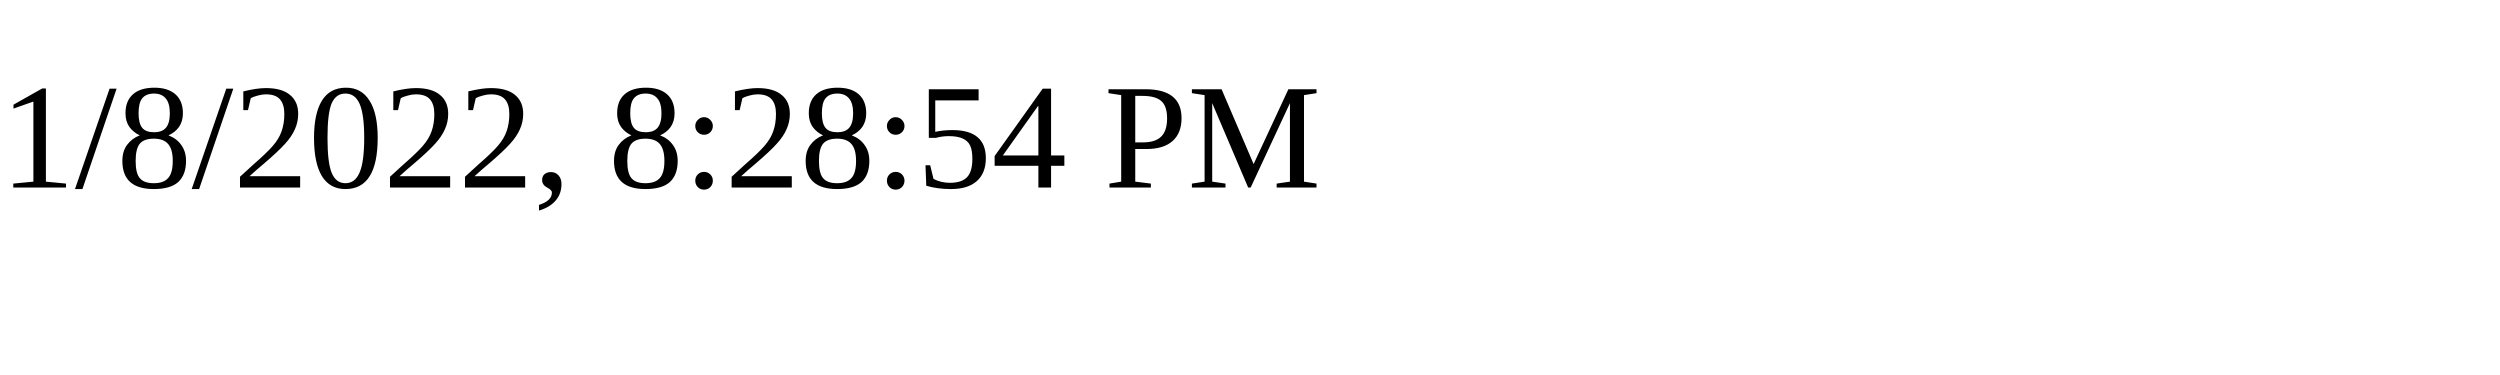
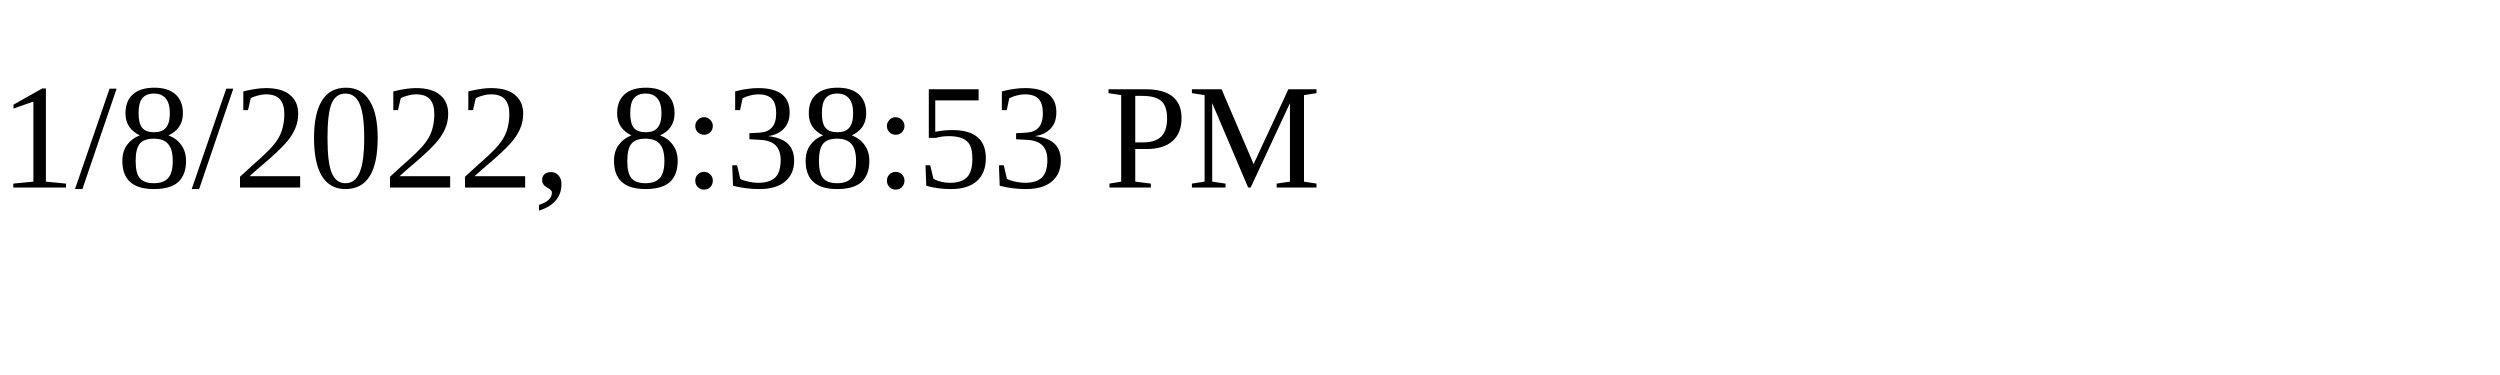
<svg xmlns="http://www.w3.org/2000/svg" height="30" width="200">
-   <text x="0" y="15">1/8/2022, 8:28:54 PM</text>
+   <text x="0" y="15">1/8/2022, 8:38:53 PM</text>
</svg>
